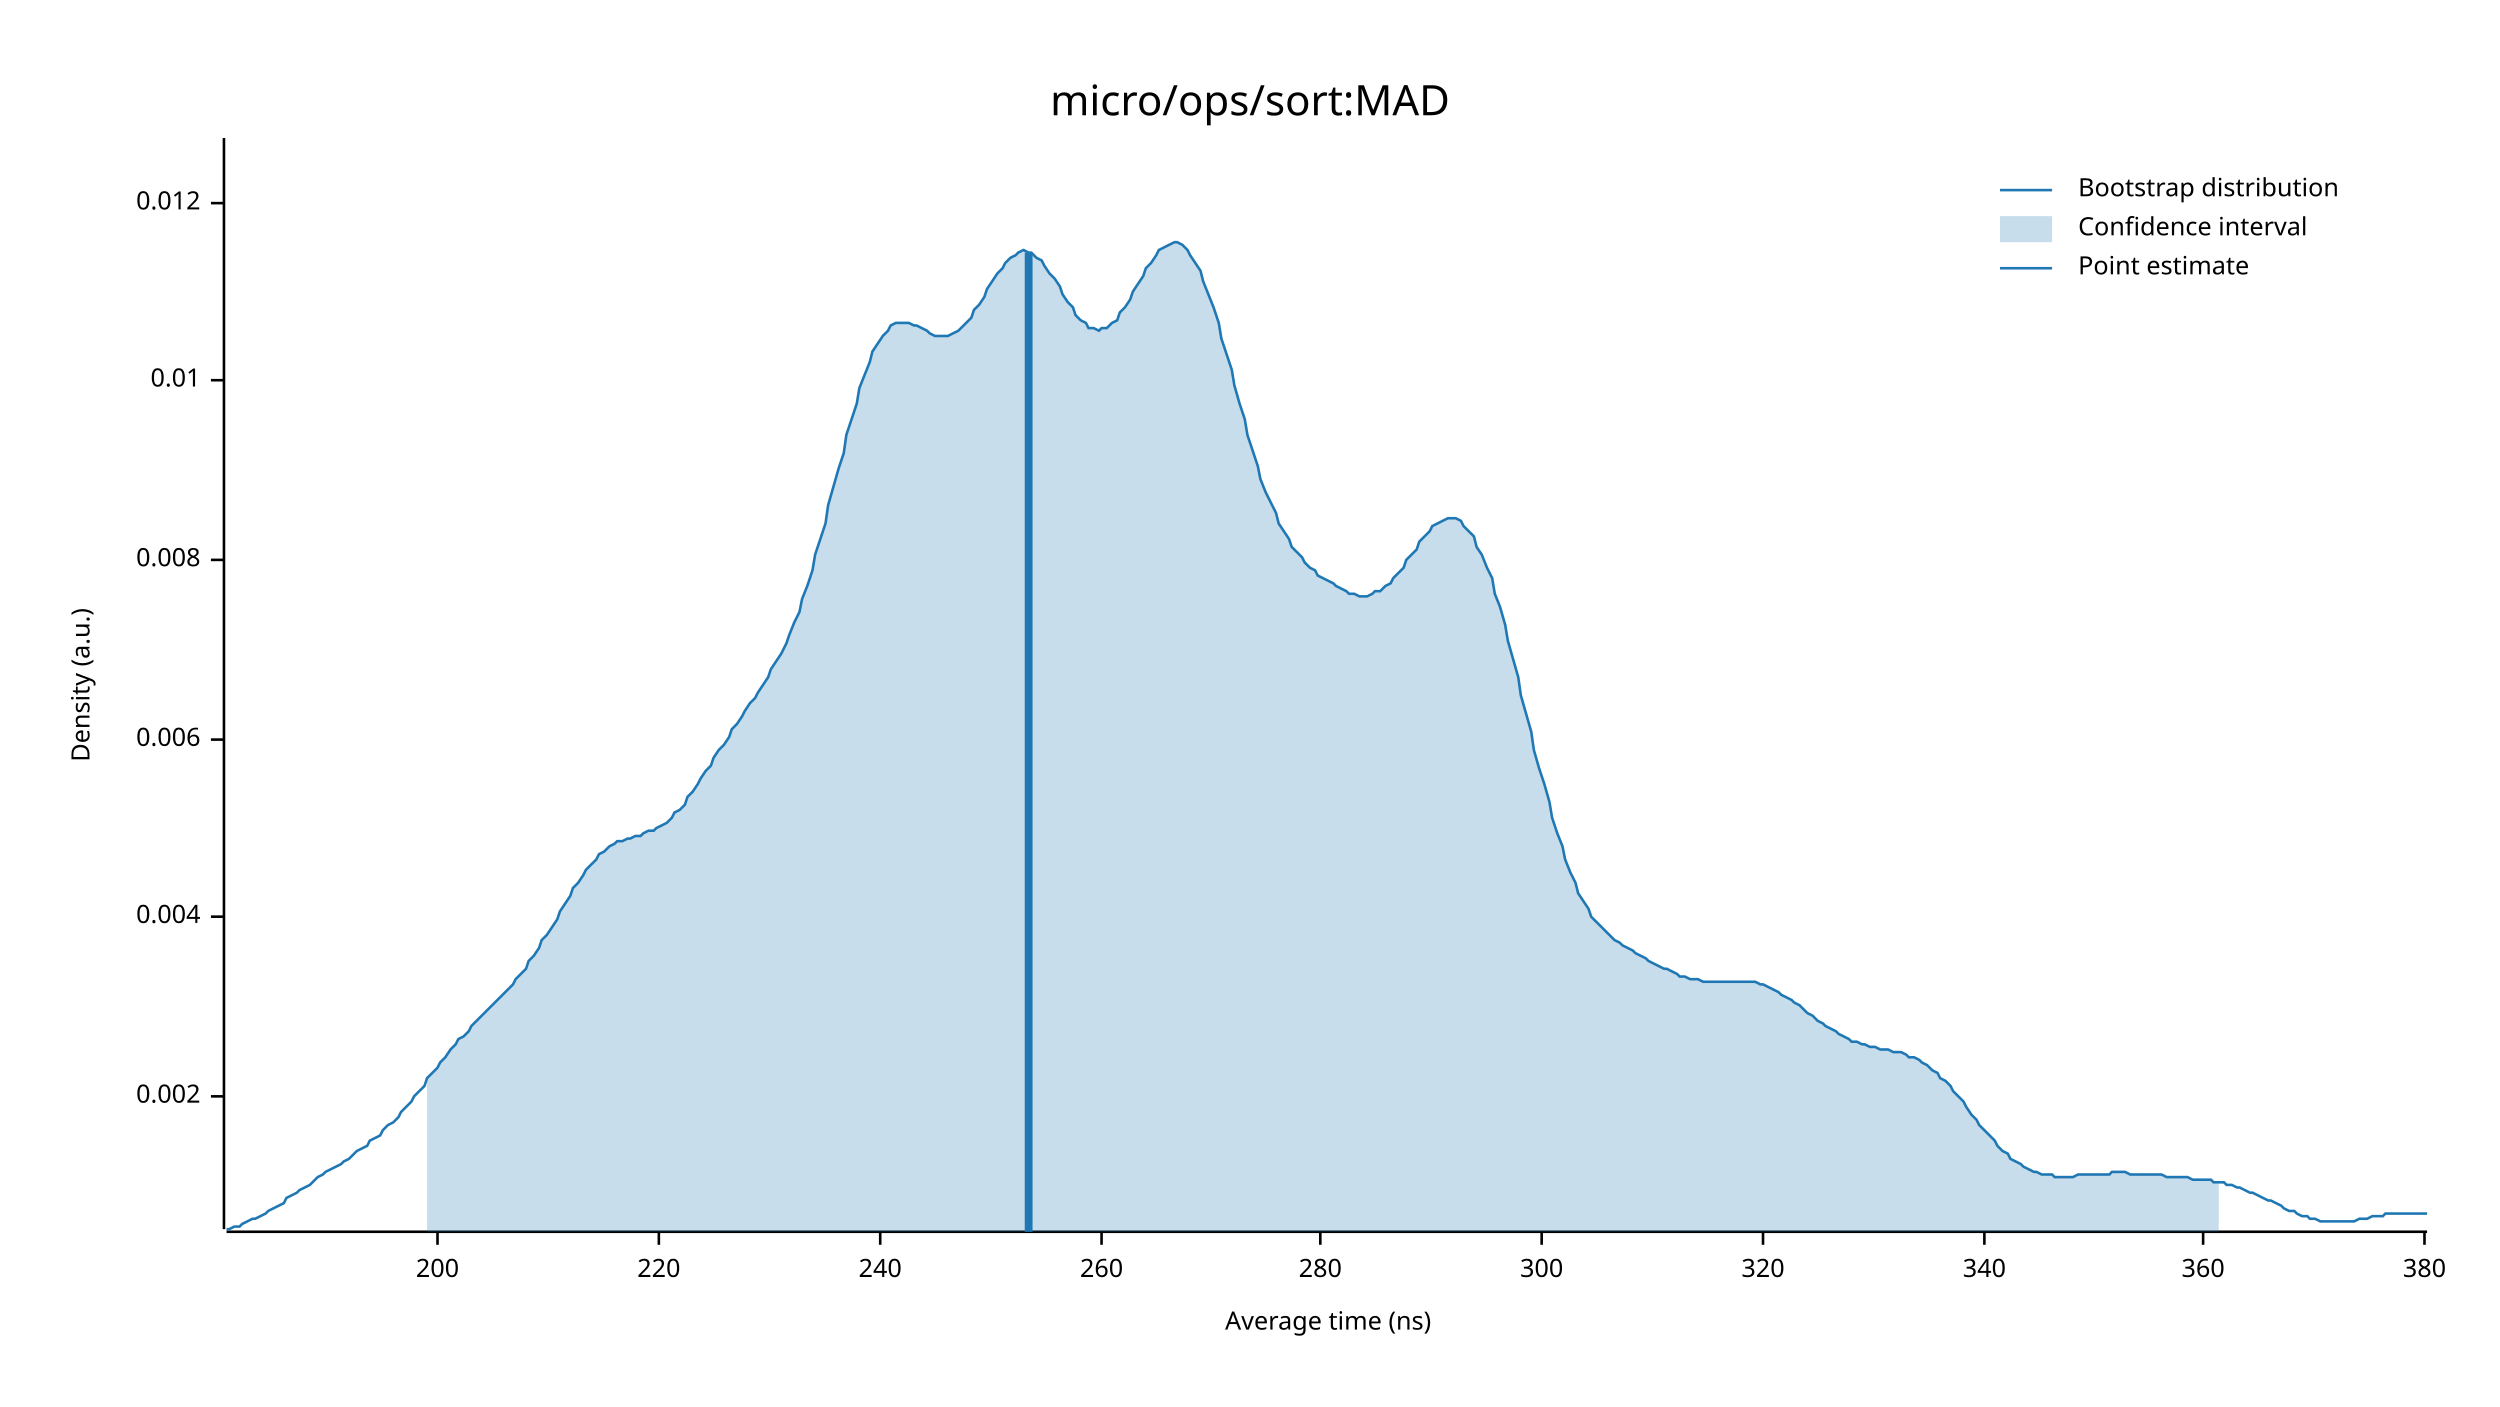
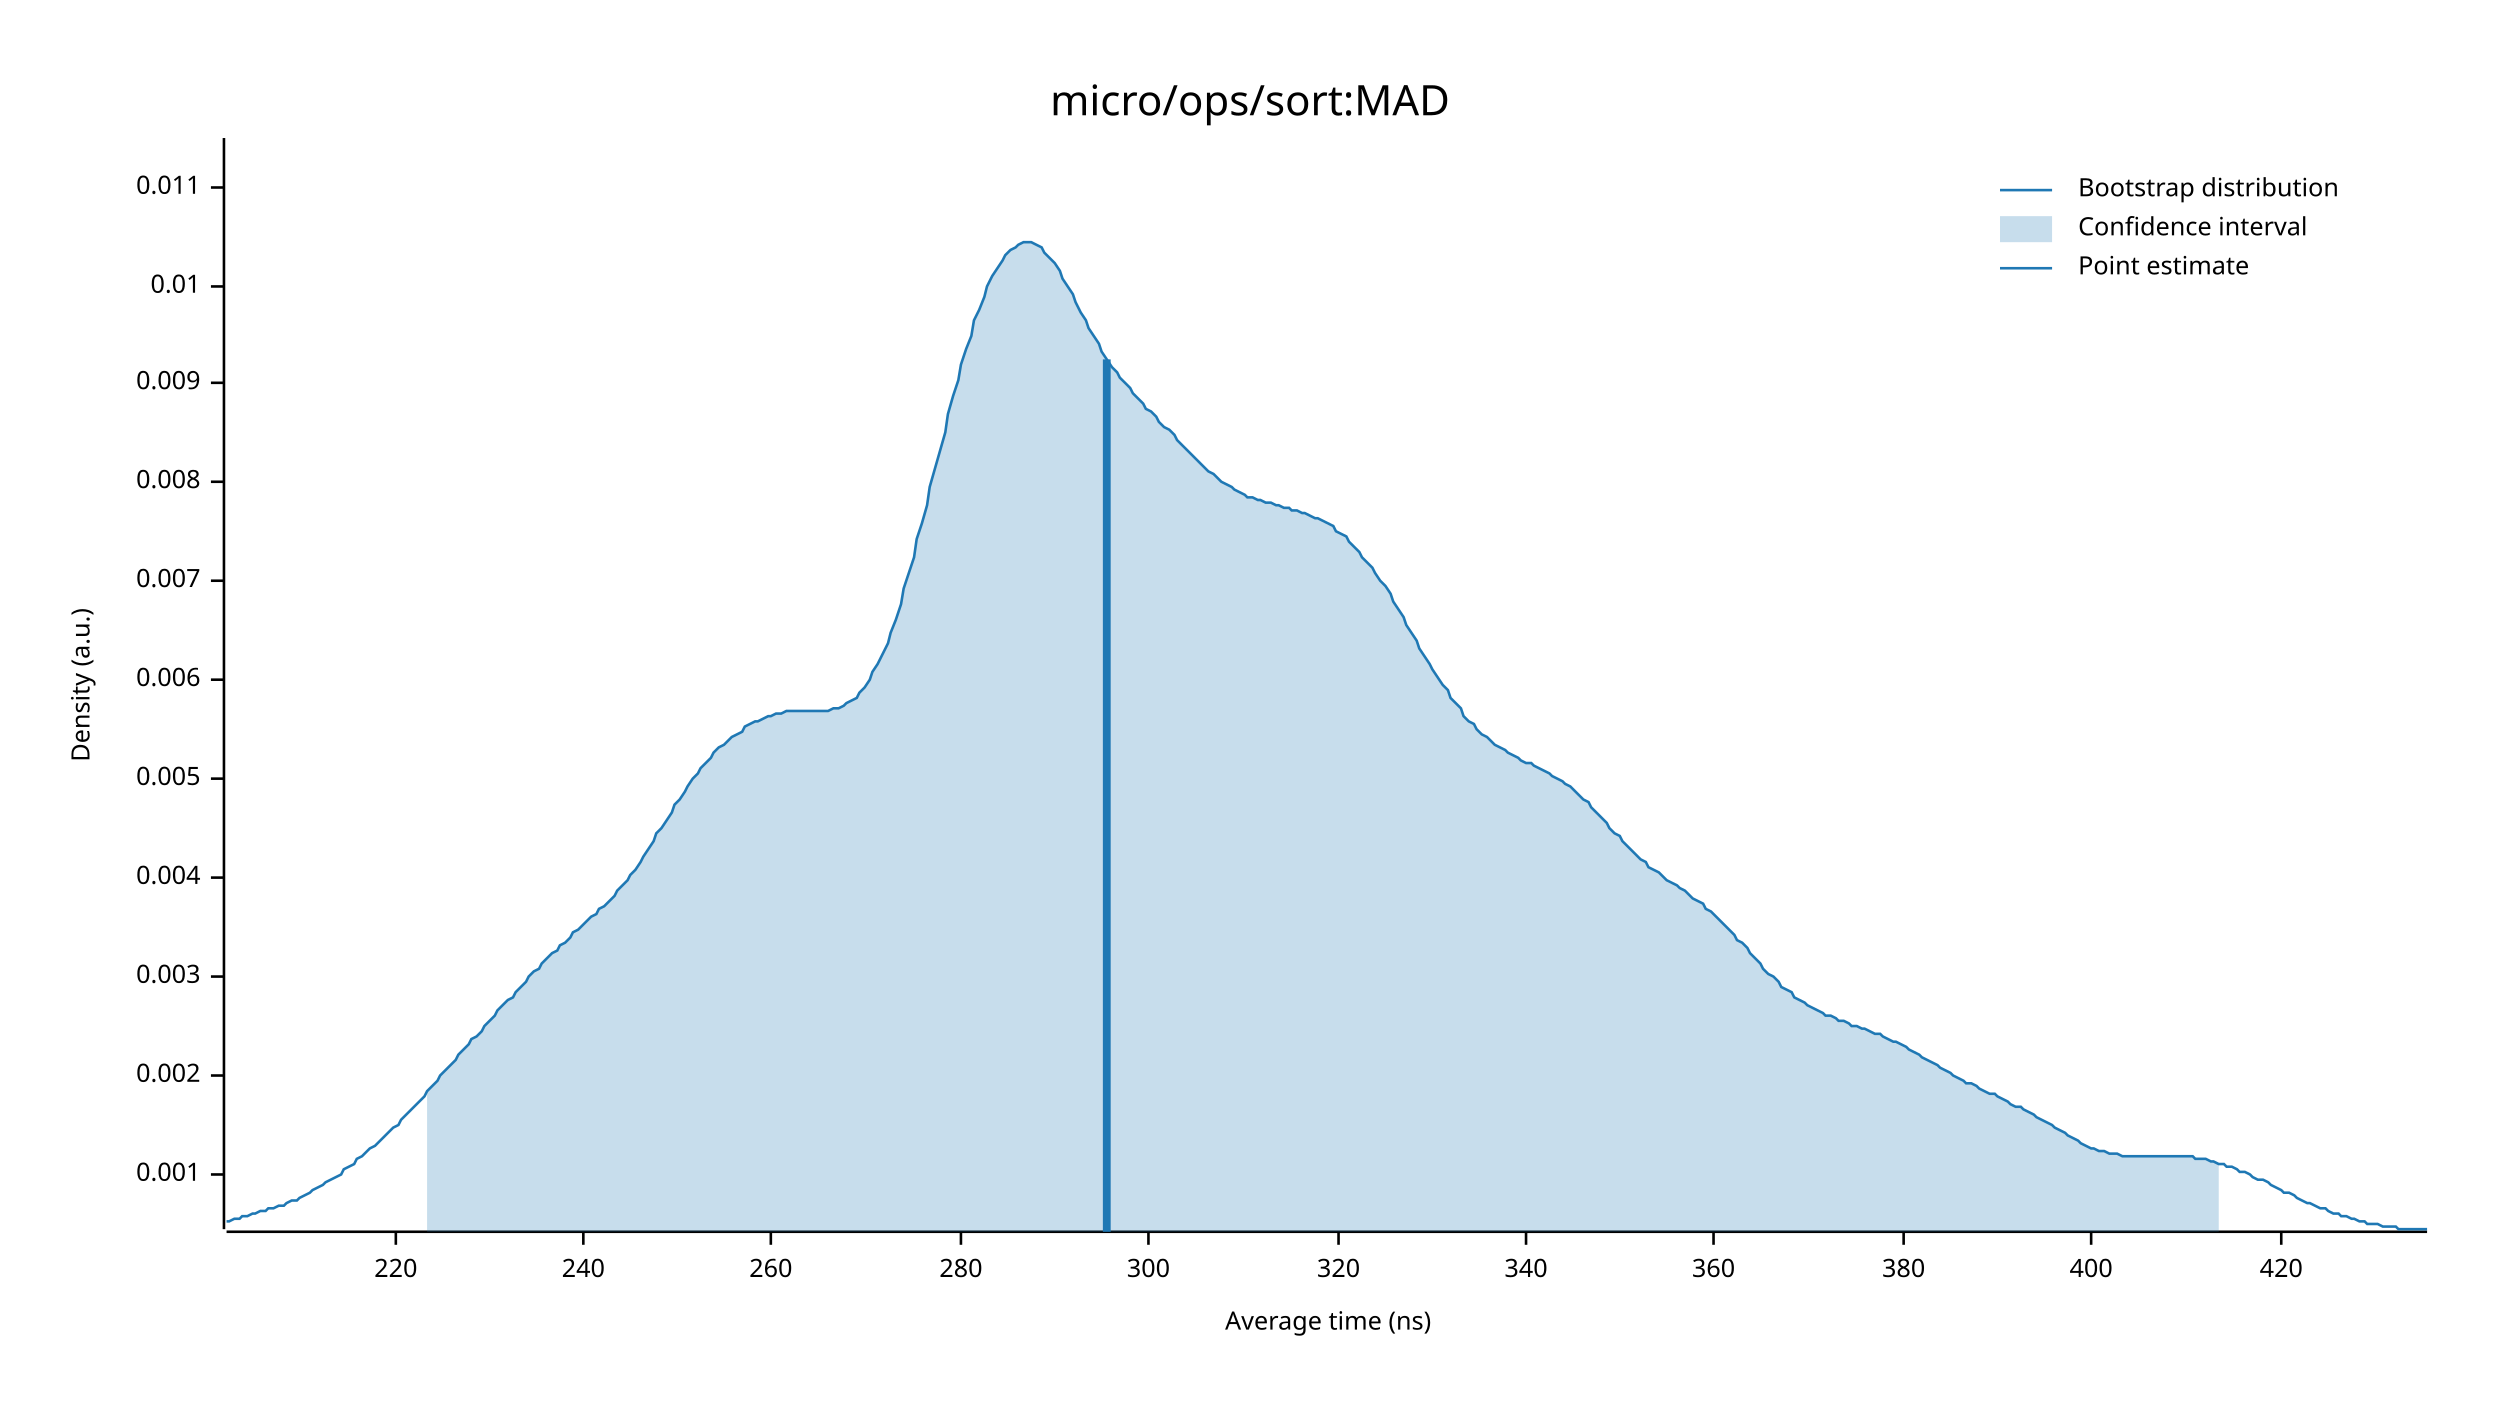
<svg xmlns="http://www.w3.org/2000/svg" width="960" height="540" viewBox="0 0 960 540">
  <text x="480" y="32" dy="0.76em" text-anchor="middle" font-family="sans-serif" font-size="16.129" opacity="1" fill="#000000">
micro/ops/sort:MAD
</text>
  <text x="27" y="263" dy="0.76em" text-anchor="middle" font-family="sans-serif" font-size="9.677" opacity="1" fill="#000000" transform="rotate(270, 27, 263)">
Density (a.u.)
</text>
  <text x="510" y="513" dy="-0.5ex" text-anchor="middle" font-family="sans-serif" font-size="9.677" opacity="1" fill="#000000">
Average time (ns)
</text>
  <polyline fill="none" opacity="1" stroke="#000000" stroke-width="1" points="86,53 86,472 " />
-   <text x="77" y="421" dy="0.5ex" text-anchor="end" font-family="sans-serif" font-size="9.677" opacity="1" fill="#000000">
+   <text x="77" y="451" dy="0.5ex" text-anchor="end" font-family="sans-serif" font-size="9.677" opacity="1" fill="#000000">
+ 0.001
+ </text>
+   <polyline fill="none" opacity="1" stroke="#000000" stroke-width="1" points="81,451 86,451 " />
+   <text x="77" y="413" dy="0.5ex" text-anchor="end" font-family="sans-serif" font-size="9.677" opacity="1" fill="#000000">
0.002
</text>
-   <polyline fill="none" opacity="1" stroke="#000000" stroke-width="1" points="81,421 86,421 " />
-   <text x="77" y="352" dy="0.5ex" text-anchor="end" font-family="sans-serif" font-size="9.677" opacity="1" fill="#000000">
+   <polyline fill="none" opacity="1" stroke="#000000" stroke-width="1" points="81,413 86,413 " />
+   <text x="77" y="375" dy="0.5ex" text-anchor="end" font-family="sans-serif" font-size="9.677" opacity="1" fill="#000000">
+ 0.003
+ </text>
+   <polyline fill="none" opacity="1" stroke="#000000" stroke-width="1" points="81,375 86,375 " />
+   <text x="77" y="337" dy="0.5ex" text-anchor="end" font-family="sans-serif" font-size="9.677" opacity="1" fill="#000000">
0.004
</text>
-   <polyline fill="none" opacity="1" stroke="#000000" stroke-width="1" points="81,352 86,352 " />
-   <text x="77" y="284" dy="0.5ex" text-anchor="end" font-family="sans-serif" font-size="9.677" opacity="1" fill="#000000">
+   <polyline fill="none" opacity="1" stroke="#000000" stroke-width="1" points="81,337 86,337 " />
+   <text x="77" y="299" dy="0.5ex" text-anchor="end" font-family="sans-serif" font-size="9.677" opacity="1" fill="#000000">
+ 0.005
+ </text>
+   <polyline fill="none" opacity="1" stroke="#000000" stroke-width="1" points="81,299 86,299 " />
+   <text x="77" y="261" dy="0.5ex" text-anchor="end" font-family="sans-serif" font-size="9.677" opacity="1" fill="#000000">
0.006
</text>
-   <polyline fill="none" opacity="1" stroke="#000000" stroke-width="1" points="81,284 86,284 " />
-   <text x="77" y="215" dy="0.5ex" text-anchor="end" font-family="sans-serif" font-size="9.677" opacity="1" fill="#000000">
+   <polyline fill="none" opacity="1" stroke="#000000" stroke-width="1" points="81,261 86,261 " />
+   <text x="77" y="223" dy="0.5ex" text-anchor="end" font-family="sans-serif" font-size="9.677" opacity="1" fill="#000000">
+ 0.007
+ </text>
+   <polyline fill="none" opacity="1" stroke="#000000" stroke-width="1" points="81,223 86,223 " />
+   <text x="77" y="185" dy="0.5ex" text-anchor="end" font-family="sans-serif" font-size="9.677" opacity="1" fill="#000000">
0.008
</text>
-   <polyline fill="none" opacity="1" stroke="#000000" stroke-width="1" points="81,215 86,215 " />
-   <text x="77" y="146" dy="0.5ex" text-anchor="end" font-family="sans-serif" font-size="9.677" opacity="1" fill="#000000">
+   <polyline fill="none" opacity="1" stroke="#000000" stroke-width="1" points="81,185 86,185 " />
+   <text x="77" y="147" dy="0.5ex" text-anchor="end" font-family="sans-serif" font-size="9.677" opacity="1" fill="#000000">
+ 0.009
+ </text>
+   <polyline fill="none" opacity="1" stroke="#000000" stroke-width="1" points="81,147 86,147 " />
+   <text x="77" y="110" dy="0.5ex" text-anchor="end" font-family="sans-serif" font-size="9.677" opacity="1" fill="#000000">
0.01
</text>
-   <polyline fill="none" opacity="1" stroke="#000000" stroke-width="1" points="81,146 86,146 " />
-   <text x="77" y="78" dy="0.5ex" text-anchor="end" font-family="sans-serif" font-size="9.677" opacity="1" fill="#000000">
- 0.012
+   <polyline fill="none" opacity="1" stroke="#000000" stroke-width="1" points="81,110 86,110 " />
+   <text x="77" y="72" dy="0.5ex" text-anchor="end" font-family="sans-serif" font-size="9.677" opacity="1" fill="#000000">
+ 0.011
</text>
-   <polyline fill="none" opacity="1" stroke="#000000" stroke-width="1" points="81,78 86,78 " />
+   <polyline fill="none" opacity="1" stroke="#000000" stroke-width="1" points="81,72 86,72 " />
  <polyline fill="none" opacity="1" stroke="#000000" stroke-width="1" points="87,473 932,473 " />
-   <text x="168" y="483" dy="0.76em" text-anchor="middle" font-family="sans-serif" font-size="9.677" opacity="1" fill="#000000">
- 200
- </text>
-   <polyline fill="none" opacity="1" stroke="#000000" stroke-width="1" points="168,473 168,478 " />
-   <text x="253" y="483" dy="0.76em" text-anchor="middle" font-family="sans-serif" font-size="9.677" opacity="1" fill="#000000">
+   <text x="152" y="483" dy="0.76em" text-anchor="middle" font-family="sans-serif" font-size="9.677" opacity="1" fill="#000000">
220
</text>
-   <polyline fill="none" opacity="1" stroke="#000000" stroke-width="1" points="253,473 253,478 " />
-   <text x="338" y="483" dy="0.76em" text-anchor="middle" font-family="sans-serif" font-size="9.677" opacity="1" fill="#000000">
+   <polyline fill="none" opacity="1" stroke="#000000" stroke-width="1" points="152,473 152,478 " />
+   <text x="224" y="483" dy="0.76em" text-anchor="middle" font-family="sans-serif" font-size="9.677" opacity="1" fill="#000000">
240
</text>
-   <polyline fill="none" opacity="1" stroke="#000000" stroke-width="1" points="338,473 338,478 " />
-   <text x="423" y="483" dy="0.76em" text-anchor="middle" font-family="sans-serif" font-size="9.677" opacity="1" fill="#000000">
+   <polyline fill="none" opacity="1" stroke="#000000" stroke-width="1" points="224,473 224,478 " />
+   <text x="296" y="483" dy="0.76em" text-anchor="middle" font-family="sans-serif" font-size="9.677" opacity="1" fill="#000000">
260
</text>
-   <polyline fill="none" opacity="1" stroke="#000000" stroke-width="1" points="423,473 423,478 " />
-   <text x="507" y="483" dy="0.76em" text-anchor="middle" font-family="sans-serif" font-size="9.677" opacity="1" fill="#000000">
+   <polyline fill="none" opacity="1" stroke="#000000" stroke-width="1" points="296,473 296,478 " />
+   <text x="369" y="483" dy="0.76em" text-anchor="middle" font-family="sans-serif" font-size="9.677" opacity="1" fill="#000000">
280
</text>
-   <polyline fill="none" opacity="1" stroke="#000000" stroke-width="1" points="507,473 507,478 " />
-   <text x="592" y="483" dy="0.76em" text-anchor="middle" font-family="sans-serif" font-size="9.677" opacity="1" fill="#000000">
+   <polyline fill="none" opacity="1" stroke="#000000" stroke-width="1" points="369,473 369,478 " />
+   <text x="441" y="483" dy="0.76em" text-anchor="middle" font-family="sans-serif" font-size="9.677" opacity="1" fill="#000000">
300
</text>
-   <polyline fill="none" opacity="1" stroke="#000000" stroke-width="1" points="592,473 592,478 " />
-   <text x="677" y="483" dy="0.76em" text-anchor="middle" font-family="sans-serif" font-size="9.677" opacity="1" fill="#000000">
+   <polyline fill="none" opacity="1" stroke="#000000" stroke-width="1" points="441,473 441,478 " />
+   <text x="514" y="483" dy="0.76em" text-anchor="middle" font-family="sans-serif" font-size="9.677" opacity="1" fill="#000000">
320
</text>
-   <polyline fill="none" opacity="1" stroke="#000000" stroke-width="1" points="677,473 677,478 " />
-   <text x="762" y="483" dy="0.76em" text-anchor="middle" font-family="sans-serif" font-size="9.677" opacity="1" fill="#000000">
+   <polyline fill="none" opacity="1" stroke="#000000" stroke-width="1" points="514,473 514,478 " />
+   <text x="586" y="483" dy="0.76em" text-anchor="middle" font-family="sans-serif" font-size="9.677" opacity="1" fill="#000000">
340
</text>
-   <polyline fill="none" opacity="1" stroke="#000000" stroke-width="1" points="762,473 762,478 " />
-   <text x="846" y="483" dy="0.76em" text-anchor="middle" font-family="sans-serif" font-size="9.677" opacity="1" fill="#000000">
+   <polyline fill="none" opacity="1" stroke="#000000" stroke-width="1" points="586,473 586,478 " />
+   <text x="658" y="483" dy="0.76em" text-anchor="middle" font-family="sans-serif" font-size="9.677" opacity="1" fill="#000000">
360
</text>
-   <polyline fill="none" opacity="1" stroke="#000000" stroke-width="1" points="846,473 846,478 " />
-   <text x="931" y="483" dy="0.76em" text-anchor="middle" font-family="sans-serif" font-size="9.677" opacity="1" fill="#000000">
+   <polyline fill="none" opacity="1" stroke="#000000" stroke-width="1" points="658,473 658,478 " />
+   <text x="731" y="483" dy="0.76em" text-anchor="middle" font-family="sans-serif" font-size="9.677" opacity="1" fill="#000000">
380
</text>
-   <polyline fill="none" opacity="1" stroke="#000000" stroke-width="1" points="931,473 931,478 " />
-   <polyline fill="none" opacity="1" stroke="#1F78B4" stroke-width="1" points="87,472 88,472 90,471 92,471 93,470 95,469 97,468 98,468 100,467 102,466 103,465 105,464 107,463 109,462 110,460 112,459 114,458 115,457 117,456 119,455 120,454 122,452 124,451 125,450 127,449 129,448 131,447 132,446 134,445 136,443 137,442 139,441 141,440 142,438 144,437 146,436 147,434 149,432 151,431 153,429 154,427 156,425 158,423 159,421 161,419 163,417 164,414 166,412 168,410 169,408 171,406 173,403 175,401 176,399 178,398 180,396 181,394 183,392 185,390 186,389 188,387 190,385 191,384 193,382 195,380 197,378 198,376 200,374 202,372 203,369 205,367 207,364 208,361 210,359 212,356 214,353 215,350 217,347 219,344 220,341 222,339 224,336 225,334 227,332 229,330 230,328 232,327 234,325 236,324 237,323 239,323 241,322 242,322 244,321 246,321 247,320 249,319 251,319 252,318 254,317 256,316 258,314 259,312 261,311 263,309 264,306 266,304 268,301 269,299 271,296 273,294 274,291 276,288 278,286 280,283 281,280 283,278 285,275 286,273 288,270 290,268 291,266 293,263 295,260 296,257 298,254 300,251 302,247 303,244 305,239 307,235 308,230 310,225 312,219 313,213 315,207 317,201 318,194 320,187 322,180 324,174 325,167 327,161 329,155 330,149 332,144 334,139 335,135 337,132 339,129 341,127 342,125 344,124 346,124 347,124 349,124 351,125 352,125 354,126 356,127 357,128 359,129 361,129 363,129 364,129 366,128 368,127 369,126 371,124 373,122 374,119 376,117 378,114 379,111 381,108 383,105 385,103 386,101 388,99 390,98 391,97 393,96 395,97 396,97 398,99 400,100 401,102 403,105 405,107 407,110 408,113 410,116 412,118 413,121 415,123 417,124 418,126 420,126 422,127 423,126 425,126 427,124 429,123 430,120 432,118 434,115 435,112 437,109 439,106 440,103 442,101 444,98 445,96 447,95 449,94 451,93 452,93 454,94 456,96 457,98 459,101 461,104 462,108 464,113 466,118 468,124 469,130 471,136 473,142 474,148 476,155 478,161 479,167 481,173 483,179 484,184 486,189 488,193 490,197 491,201 493,204 495,207 496,210 498,212 500,214 501,216 503,218 505,219 506,221 508,222 510,223 512,224 513,225 515,226 517,227 518,228 520,228 522,229 523,229 525,229 527,228 528,227 530,227 532,225 534,224 535,222 537,220 539,218 540,215 542,213 544,211 545,208 547,206 549,204 550,202 552,201 554,200 556,199 557,199 559,199 561,200 562,202 564,204 566,206 567,210 569,213 571,218 573,222 574,228 576,233 578,240 579,246 581,253 583,260 584,267 586,274 588,281 589,288 591,295 593,301 595,308 596,314 598,320 600,325 601,330 603,335 605,339 606,343 608,346 610,349 611,352 613,354 615,356 617,358 618,359 620,361 622,362 623,363 625,364 627,365 628,366 630,367 632,368 633,369 635,370 637,371 639,372 640,372 642,373 644,374 645,375 647,375 649,376 650,376 652,376 654,377 655,377 657,377 659,377 661,377 662,377 664,377 666,377 667,377 669,377 671,377 672,377 674,377 676,378 677,378 679,379 681,380 683,381 684,382 686,383 688,384 689,385 691,386 693,388 694,389 696,390 698,392 700,393 701,394 703,395 705,396 706,397 708,398 710,399 711,400 713,400 715,401 716,401 718,402 720,402 722,403 723,403 725,403 727,404 728,404 730,404 732,405 733,406 735,406 737,407 738,408 740,409 742,411 744,412 745,414 747,415 749,417 750,419 752,421 754,423 755,425 757,428 759,430 760,432 762,434 764,436 766,438 767,440 769,442 771,443 772,445 774,446 776,447 777,448 779,449 781,450 782,450 784,451 786,451 788,451 789,452 791,452 793,452 794,452 796,452 798,451 799,451 801,451 803,451 804,451 806,451 808,451 810,451 811,450 813,450 815,450 816,450 818,451 820,451 821,451 823,451 825,451 827,451 828,451 830,451 832,452 833,452 835,452 837,452 838,452 840,452 842,453 843,453 845,453 847,453 849,453 850,454 852,454 854,454 855,455 857,455 859,456 860,456 862,457 864,458 865,458 867,459 869,460 871,461 872,461 874,462 876,463 877,464 879,465 881,465 882,466 884,467 886,467 887,468 889,468 891,469 893,469 894,469 896,469 898,469 899,469 901,469 903,469 904,469 906,468 908,468 909,468 911,467 913,467 915,467 916,466 918,466 920,466 921,466 923,466 925,466 926,466 928,466 930,466 932,466 " />
-   <polygon opacity="0.25" fill="#1F78B4" points="164,414 166,412 168,410 169,408 171,406 173,403 175,401 176,399 178,398 180,396 181,394 183,392 185,390 186,389 188,387 190,385 191,384 193,382 195,380 197,378 198,376 200,374 202,372 203,369 205,367 207,364 208,361 210,359 212,356 214,353 215,350 217,347 219,344 220,341 222,339 224,336 225,334 227,332 229,330 230,328 232,327 234,325 236,324 237,323 239,323 241,322 242,322 244,321 246,321 247,320 249,319 251,319 252,318 254,317 256,316 258,314 259,312 261,311 263,309 264,306 266,304 268,301 269,299 271,296 273,294 274,291 276,288 278,286 280,283 281,280 283,278 285,275 286,273 288,270 290,268 291,266 293,263 295,260 296,257 298,254 300,251 302,247 303,244 305,239 307,235 308,230 310,225 312,219 313,213 315,207 317,201 318,194 320,187 322,180 324,174 325,167 327,161 329,155 330,149 332,144 334,139 335,135 337,132 339,129 341,127 342,125 344,124 346,124 347,124 349,124 351,125 352,125 354,126 356,127 357,128 359,129 361,129 363,129 364,129 366,128 368,127 369,126 371,124 373,122 374,119 376,117 378,114 379,111 381,108 383,105 385,103 386,101 388,99 390,98 391,97 393,96 395,97 396,97 398,99 400,100 401,102 403,105 405,107 407,110 408,113 410,116 412,118 413,121 415,123 417,124 418,126 420,126 422,127 423,126 425,126 427,124 429,123 430,120 432,118 434,115 435,112 437,109 439,106 440,103 442,101 444,98 445,96 447,95 449,94 451,93 452,93 454,94 456,96 457,98 459,101 461,104 462,108 464,113 466,118 468,124 469,130 471,136 473,142 474,148 476,155 478,161 479,167 481,173 483,179 484,184 486,189 488,193 490,197 491,201 493,204 495,207 496,210 498,212 500,214 501,216 503,218 505,219 506,221 508,222 510,223 512,224 513,225 515,226 517,227 518,228 520,228 522,229 523,229 525,229 527,228 528,227 530,227 532,225 534,224 535,222 537,220 539,218 540,215 542,213 544,211 545,208 547,206 549,204 550,202 552,201 554,200 556,199 557,199 559,199 561,200 562,202 564,204 566,206 567,210 569,213 571,218 573,222 574,228 576,233 578,240 579,246 581,253 583,260 584,267 586,274 588,281 589,288 591,295 593,301 595,308 596,314 598,320 600,325 601,330 603,335 605,339 606,343 608,346 610,349 611,352 613,354 615,356 617,358 618,359 620,361 622,362 623,363 625,364 627,365 628,366 630,367 632,368 633,369 635,370 637,371 639,372 640,372 642,373 644,374 645,375 647,375 649,376 650,376 652,376 654,377 655,377 657,377 659,377 661,377 662,377 664,377 666,377 667,377 669,377 671,377 672,377 674,377 676,378 677,378 679,379 681,380 683,381 684,382 686,383 688,384 689,385 691,386 693,388 694,389 696,390 698,392 700,393 701,394 703,395 705,396 706,397 708,398 710,399 711,400 713,400 715,401 716,401 718,402 720,402 722,403 723,403 725,403 727,404 728,404 730,404 732,405 733,406 735,406 737,407 738,408 740,409 742,411 744,412 745,414 747,415 749,417 750,419 752,421 754,423 755,425 757,428 759,430 760,432 762,434 764,436 766,438 767,440 769,442 771,443 772,445 774,446 776,447 777,448 779,449 781,450 782,450 784,451 786,451 788,451 789,452 791,452 793,452 794,452 796,452 798,451 799,451 801,451 803,451 804,451 806,451 808,451 810,451 811,450 813,450 815,450 816,450 818,451 820,451 821,451 823,451 825,451 827,451 828,451 830,451 832,452 833,452 835,452 837,452 838,452 840,452 842,453 843,453 845,453 847,453 849,453 850,454 852,454 852,473 164,473 " />
-   <polyline fill="none" opacity="1" stroke="#1F78B4" stroke-width="3" points="395,473 395,97 " />
+   <polyline fill="none" opacity="1" stroke="#000000" stroke-width="1" points="731,473 731,478 " />
+   <text x="803" y="483" dy="0.76em" text-anchor="middle" font-family="sans-serif" font-size="9.677" opacity="1" fill="#000000">
+ 400
+ </text>
+   <polyline fill="none" opacity="1" stroke="#000000" stroke-width="1" points="803,473 803,478 " />
+   <text x="876" y="483" dy="0.76em" text-anchor="middle" font-family="sans-serif" font-size="9.677" opacity="1" fill="#000000">
+ 420
+ </text>
+   <polyline fill="none" opacity="1" stroke="#000000" stroke-width="1" points="876,473 876,478 " />
+   <polyline fill="none" opacity="1" stroke="#1F78B4" stroke-width="1" points="87,469 88,469 90,468 92,468 93,467 95,467 97,466 98,466 100,465 102,465 103,464 105,464 107,463 109,463 110,462 112,461 114,461 115,460 117,459 119,458 120,457 122,456 124,455 125,454 127,453 129,452 131,451 132,449 134,448 136,447 137,445 139,444 141,442 142,441 144,440 146,438 147,437 149,435 151,433 153,432 154,430 156,428 158,426 159,425 161,423 163,421 164,419 166,417 168,415 169,413 171,411 173,409 175,407 176,405 178,403 180,401 181,399 183,398 185,396 186,394 188,392 190,390 191,388 193,386 195,384 197,383 198,381 200,379 202,377 203,375 205,373 207,372 208,370 210,368 212,366 214,365 215,363 217,362 219,360 220,358 222,357 224,355 225,354 227,352 229,351 230,349 232,348 234,346 236,344 237,342 239,340 241,338 242,336 244,334 246,331 247,329 249,326 251,323 252,320 254,318 256,315 258,312 259,309 261,307 263,304 264,302 266,299 268,297 269,295 271,293 273,291 274,289 276,287 278,286 280,284 281,283 283,282 285,281 286,279 288,278 290,277 291,277 293,276 295,275 296,275 298,274 300,274 302,273 303,273 305,273 307,273 308,273 310,273 312,273 313,273 315,273 317,273 318,273 320,272 322,272 324,271 325,270 327,269 329,268 330,266 332,264 334,261 335,258 337,255 339,251 341,247 342,243 344,238 346,232 347,226 349,220 351,214 352,207 354,201 356,194 357,187 359,180 361,173 363,166 364,159 366,152 368,146 369,140 371,134 373,129 374,123 376,119 378,114 379,110 381,106 383,103 385,100 386,98 388,96 390,95 391,94 393,93 395,93 396,93 398,94 400,95 401,97 403,99 405,101 407,104 408,107 410,110 412,113 413,116 415,120 417,123 418,126 420,129 422,132 423,135 425,138 427,141 429,143 430,145 432,147 434,149 435,151 437,153 439,155 440,157 442,158 444,160 445,162 447,164 449,165 451,167 452,169 454,171 456,173 457,174 459,176 461,178 462,179 464,181 466,182 468,184 469,185 471,186 473,187 474,188 476,189 478,190 479,191 481,191 483,192 484,192 486,193 488,193 490,194 491,194 493,195 495,195 496,196 498,196 500,197 501,197 503,198 505,199 506,199 508,200 510,201 512,202 513,204 515,205 517,206 518,208 520,210 522,212 523,214 525,216 527,218 528,220 530,223 532,225 534,228 535,231 537,234 539,237 540,240 542,243 544,246 545,249 547,252 549,255 550,257 552,260 554,263 556,265 557,268 559,270 561,272 562,275 564,277 566,278 567,280 569,282 571,283 573,285 574,286 576,287 578,288 579,289 581,290 583,291 584,292 586,293 588,293 589,294 591,295 593,296 595,297 596,298 598,299 600,300 601,301 603,302 605,304 606,305 608,307 610,308 611,310 613,312 615,314 617,316 618,318 620,320 622,321 623,323 625,325 627,327 628,328 630,330 632,331 633,333 635,334 637,335 639,337 640,338 642,339 644,340 645,341 647,342 649,344 650,345 652,346 654,347 655,349 657,350 659,352 661,354 662,355 664,357 666,359 667,361 669,362 671,364 672,366 674,368 676,370 677,372 679,374 681,375 683,377 684,379 686,380 688,381 689,383 691,384 693,385 694,386 696,387 698,388 700,389 701,390 703,390 705,391 706,392 708,392 710,393 711,394 713,394 715,395 716,395 718,396 720,397 722,397 723,398 725,399 727,400 728,400 730,401 732,402 733,403 735,404 737,405 738,406 740,407 742,408 744,409 745,410 747,411 749,412 750,413 752,414 754,415 755,416 757,416 759,417 760,418 762,419 764,420 766,420 767,421 769,422 771,423 772,424 774,425 776,425 777,426 779,427 781,428 782,429 784,430 786,431 788,432 789,433 791,434 793,435 794,436 796,437 798,438 799,439 801,440 803,441 804,441 806,442 808,442 810,443 811,443 813,443 815,444 816,444 818,444 820,444 821,444 823,444 825,444 827,444 828,444 830,444 832,444 833,444 835,444 837,444 838,444 840,444 842,444 843,445 845,445 847,445 849,446 850,446 852,447 854,447 855,448 857,448 859,449 860,450 862,450 864,451 865,452 867,453 869,453 871,454 872,455 874,456 876,457 877,458 879,458 881,459 882,460 884,461 886,462 887,462 889,463 891,464 893,464 894,465 896,466 898,466 899,467 901,467 903,468 904,468 906,469 908,469 909,470 911,470 913,470 915,471 916,471 918,471 920,471 921,472 923,472 925,472 926,472 928,472 930,472 932,472 " />
+   <polygon opacity="0.25" fill="#1F78B4" points="164,419 166,417 168,415 169,413 171,411 173,409 175,407 176,405 178,403 180,401 181,399 183,398 185,396 186,394 188,392 190,390 191,388 193,386 195,384 197,383 198,381 200,379 202,377 203,375 205,373 207,372 208,370 210,368 212,366 214,365 215,363 217,362 219,360 220,358 222,357 224,355 225,354 227,352 229,351 230,349 232,348 234,346 236,344 237,342 239,340 241,338 242,336 244,334 246,331 247,329 249,326 251,323 252,320 254,318 256,315 258,312 259,309 261,307 263,304 264,302 266,299 268,297 269,295 271,293 273,291 274,289 276,287 278,286 280,284 281,283 283,282 285,281 286,279 288,278 290,277 291,277 293,276 295,275 296,275 298,274 300,274 302,273 303,273 305,273 307,273 308,273 310,273 312,273 313,273 315,273 317,273 318,273 320,272 322,272 324,271 325,270 327,269 329,268 330,266 332,264 334,261 335,258 337,255 339,251 341,247 342,243 344,238 346,232 347,226 349,220 351,214 352,207 354,201 356,194 357,187 359,180 361,173 363,166 364,159 366,152 368,146 369,140 371,134 373,129 374,123 376,119 378,114 379,110 381,106 383,103 385,100 386,98 388,96 390,95 391,94 393,93 395,93 396,93 398,94 400,95 401,97 403,99 405,101 407,104 408,107 410,110 412,113 413,116 415,120 417,123 418,126 420,129 422,132 423,135 425,138 427,141 429,143 430,145 432,147 434,149 435,151 437,153 439,155 440,157 442,158 444,160 445,162 447,164 449,165 451,167 452,169 454,171 456,173 457,174 459,176 461,178 462,179 464,181 466,182 468,184 469,185 471,186 473,187 474,188 476,189 478,190 479,191 481,191 483,192 484,192 486,193 488,193 490,194 491,194 493,195 495,195 496,196 498,196 500,197 501,197 503,198 505,199 506,199 508,200 510,201 512,202 513,204 515,205 517,206 518,208 520,210 522,212 523,214 525,216 527,218 528,220 530,223 532,225 534,228 535,231 537,234 539,237 540,240 542,243 544,246 545,249 547,252 549,255 550,257 552,260 554,263 556,265 557,268 559,270 561,272 562,275 564,277 566,278 567,280 569,282 571,283 573,285 574,286 576,287 578,288 579,289 581,290 583,291 584,292 586,293 588,293 589,294 591,295 593,296 595,297 596,298 598,299 600,300 601,301 603,302 605,304 606,305 608,307 610,308 611,310 613,312 615,314 617,316 618,318 620,320 622,321 623,323 625,325 627,327 628,328 630,330 632,331 633,333 635,334 637,335 639,337 640,338 642,339 644,340 645,341 647,342 649,344 650,345 652,346 654,347 655,349 657,350 659,352 661,354 662,355 664,357 666,359 667,361 669,362 671,364 672,366 674,368 676,370 677,372 679,374 681,375 683,377 684,379 686,380 688,381 689,383 691,384 693,385 694,386 696,387 698,388 700,389 701,390 703,390 705,391 706,392 708,392 710,393 711,394 713,394 715,395 716,395 718,396 720,397 722,397 723,398 725,399 727,400 728,400 730,401 732,402 733,403 735,404 737,405 738,406 740,407 742,408 744,409 745,410 747,411 749,412 750,413 752,414 754,415 755,416 757,416 759,417 760,418 762,419 764,420 766,420 767,421 769,422 771,423 772,424 774,425 776,425 777,426 779,427 781,428 782,429 784,430 786,431 788,432 789,433 791,434 793,435 794,436 796,437 798,438 799,439 801,440 803,441 804,441 806,442 808,442 810,443 811,443 813,443 815,444 816,444 818,444 820,444 821,444 823,444 825,444 827,444 828,444 830,444 832,444 833,444 835,444 837,444 838,444 840,444 842,444 843,445 845,445 847,445 849,446 850,446 852,447 852,473 164,473 " />
+   <polyline fill="none" opacity="1" stroke="#1F78B4" stroke-width="3" points="425,473 425,138 " />
  <text x="798" y="68" dy="0.76em" text-anchor="start" font-family="sans-serif" font-size="9.677" opacity="1" fill="#000000">
Bootstrap distribution
</text>
  <text x="798" y="83" dy="0.76em" text-anchor="start" font-family="sans-serif" font-size="9.677" opacity="1" fill="#000000">
Confidence interval
</text>
  <text x="798" y="98" dy="0.76em" text-anchor="start" font-family="sans-serif" font-size="9.677" opacity="1" fill="#000000">
Point estimate
</text>
  <polyline fill="none" opacity="1" stroke="#1F78B4" stroke-width="1" points="768,73 788,73 " />
  <rect x="768" y="83" width="20" height="10" opacity="0.25" fill="#1F78B4" stroke="none" />
  <polyline fill="none" opacity="1" stroke="#1F78B4" stroke-width="1" points="768,103 788,103 " />
</svg>
